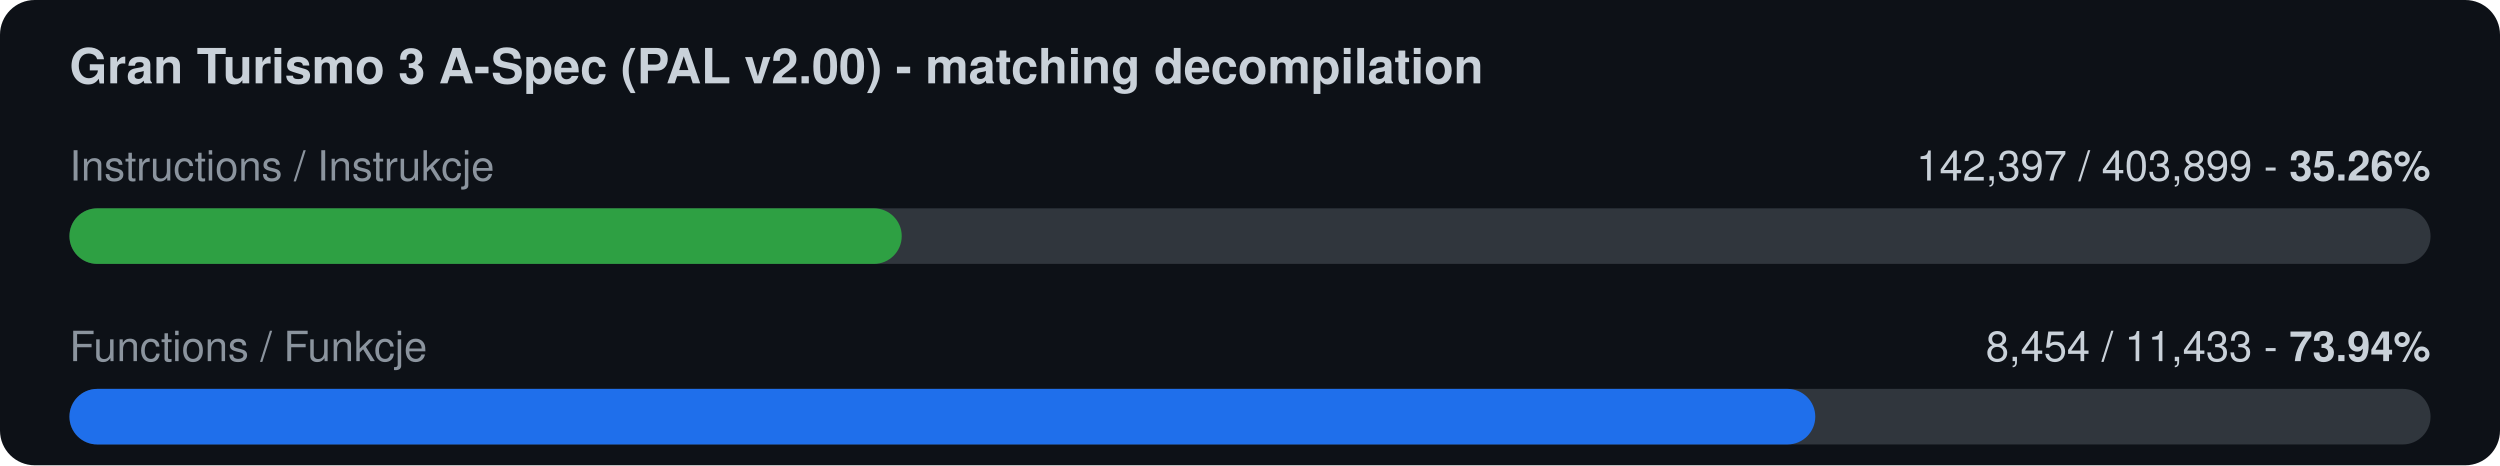
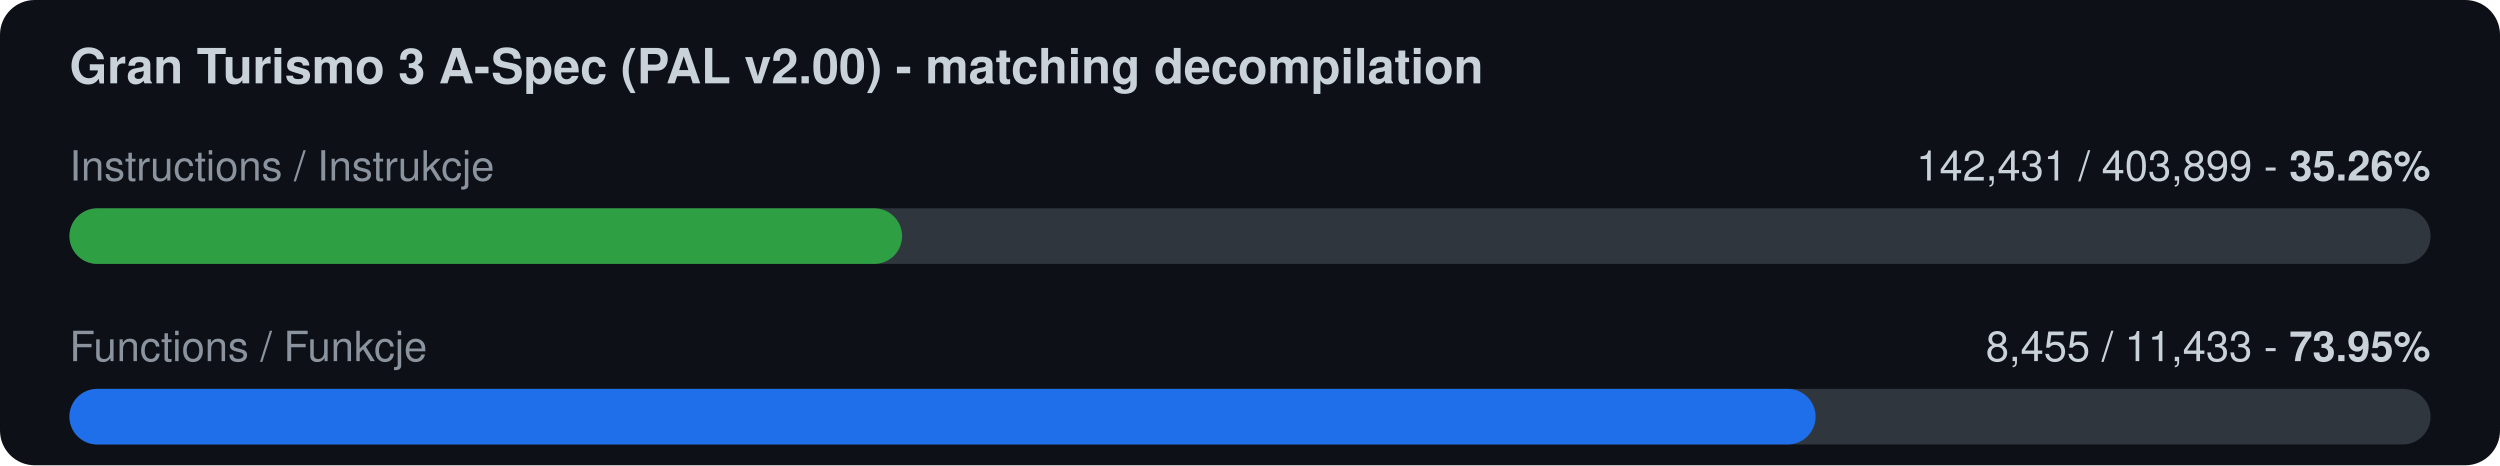
<svg xmlns="http://www.w3.org/2000/svg" width="720" height="134" viewBox="0 0 720 134">
  <rect width="720" height="134" rx="10" fill="#0d1117" />
  <text x="20" y="24" font-family="-apple-system,Segoe UI,Helvetica,Arial,sans-serif" font-size="14" font-weight="600" fill="#c9d1d9">Gran Turismo 3 A-Spec (PAL v2.00) - matching decompilation</text>
  <text x="20" y="52" font-family="-apple-system,Segoe UI,Helvetica,Arial,sans-serif" font-size="12" fill="#8b949e">Instructions / Instrukcje</text>
-   <text x="700" y="52" font-family="-apple-system,Segoe UI,Helvetica,Arial,sans-serif" font-size="12" fill="#c9d1d9" text-anchor="end">142,397 / 403,899  -  <tspan font-weight="700">35.26%</tspan>
+   <text x="700" y="52" font-family="-apple-system,Segoe UI,Helvetica,Arial,sans-serif" font-size="12" fill="#c9d1d9" text-anchor="end">142,431 / 403,899  -  <tspan font-weight="700">35.26%</tspan>
  </text>
  <rect x="20" y="60" width="680" height="16" rx="8" fill="#30363d" />
-   <rect x="20" y="60" width="239.7" height="16" rx="8" fill="#2ea043" />
+   <rect x="20" y="60" width="239.8" height="16" rx="8" fill="#2ea043" />
  <text x="20" y="104" font-family="-apple-system,Segoe UI,Helvetica,Arial,sans-serif" font-size="12" fill="#8b949e">Functions / Funkcje</text>
-   <text x="700" y="104" font-family="-apple-system,Segoe UI,Helvetica,Arial,sans-serif" font-size="12" fill="#c9d1d9" text-anchor="end">8,454 / 11,433  -  <tspan font-weight="700">73.94%</tspan>
+   <text x="700" y="104" font-family="-apple-system,Segoe UI,Helvetica,Arial,sans-serif" font-size="12" fill="#c9d1d9" text-anchor="end">8,455 / 11,433  -  <tspan font-weight="700">73.95%</tspan>
  </text>
  <rect x="20" y="112" width="680" height="16" rx="8" fill="#30363d" />
-   <rect x="20" y="112" width="502.8" height="16" rx="8" fill="#1f6feb" />
+   <rect x="20" y="112" width="502.9" height="16" rx="8" fill="#1f6feb" />
</svg>
